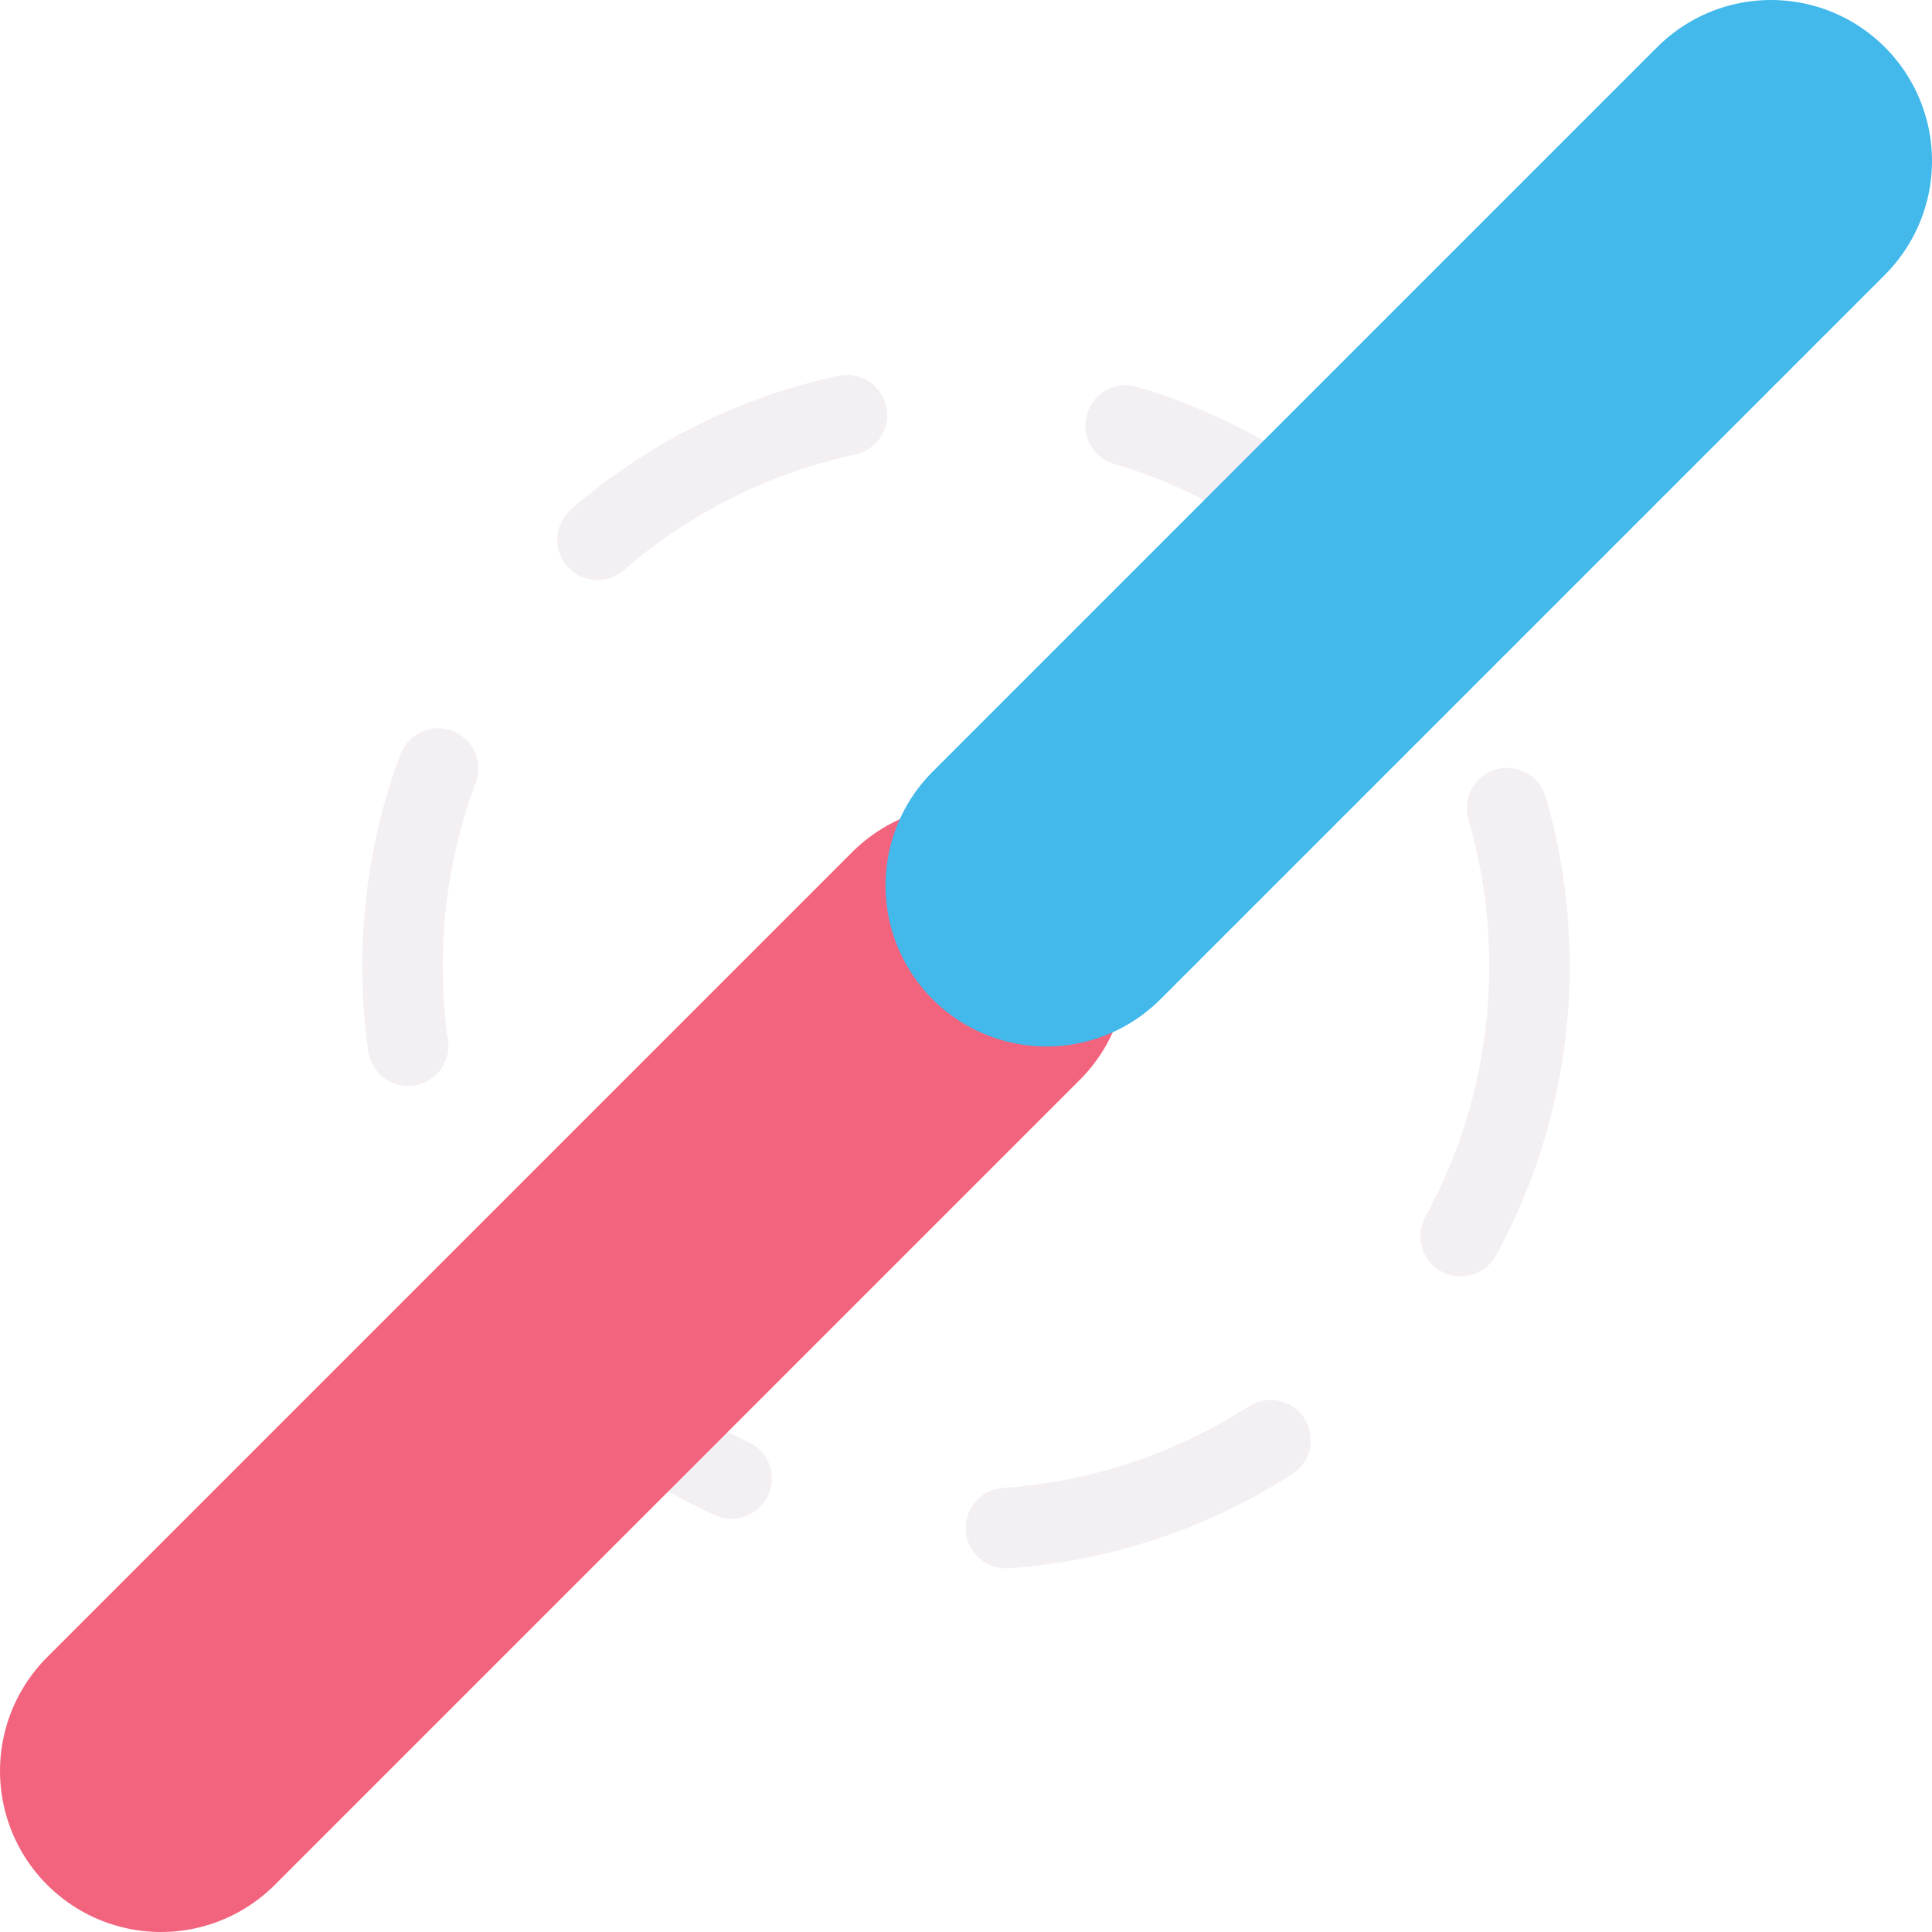
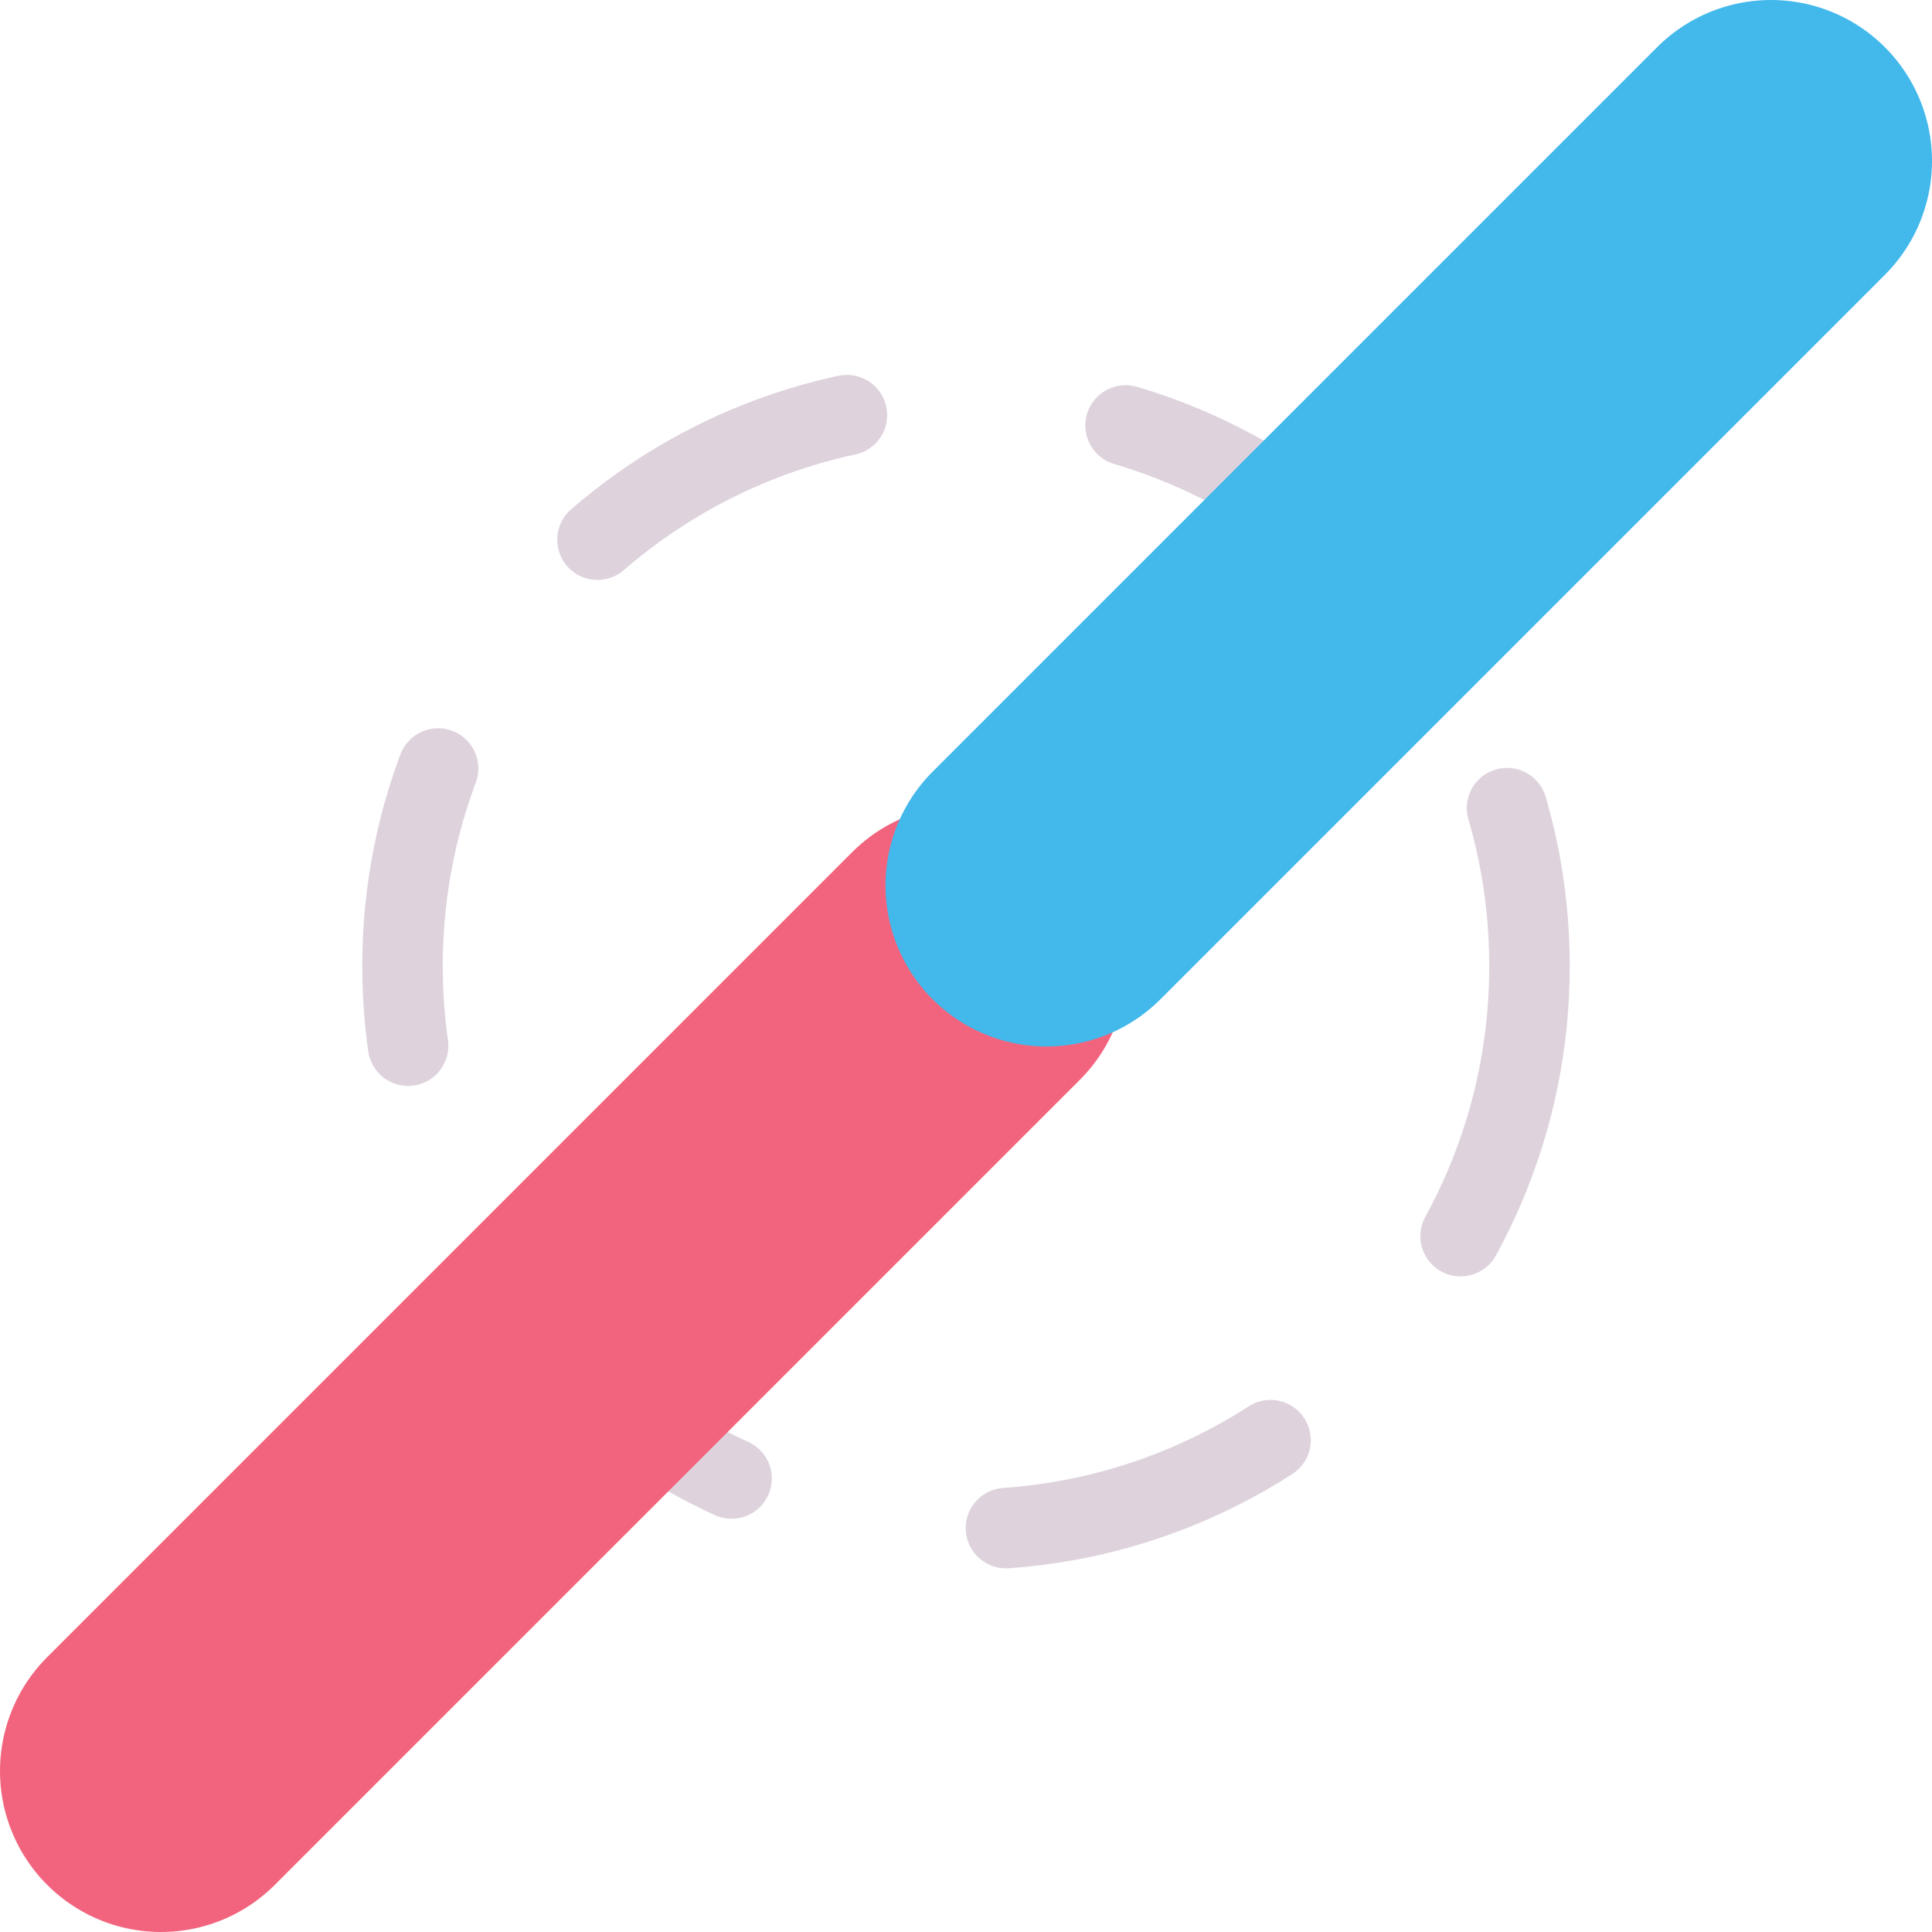
<svg xmlns="http://www.w3.org/2000/svg" id="Слой_1" data-name="Слой 1" viewBox="0 0 24 24" version="1.1">
  <defs id="defs27523">
-     <style id="style27521">.cls-1{fill:none;stroke:#F4EFF3;stroke-linecap:round;stroke-linejoin:round;stroke-dasharray:3.5;}.cls-2{fill:#f2647e;}.cls-3{fill:#42B8EB;}</style>
+     <style id="style27521">.cls-1{fill:none;stroke:#DED3DD;stroke-linecap:round;stroke-linejoin:round;stroke-dasharray:3.5;}.cls-2{fill:#f2647e;}.cls-3{fill:#42B8EB;}</style>
  </defs>
  <circle class="cls-1" cx="12" cy="12" r="7" id="circle27527" />
  <path id="line27479" style="fill:none;stroke:#f2647e;stroke-width:4;stroke-linecap:round;stroke-linejoin:round;stroke-miterlimit:4;stroke-dasharray:none" d="M 12,12 2,22" />
  <path id="line27481" style="fill:none;stroke:#42B8EB;stroke-width:4;stroke-linecap:round;stroke-linejoin:round;stroke-miterlimit:4;stroke-dasharray:none" d="M 13,11 22,2" />
</svg>
